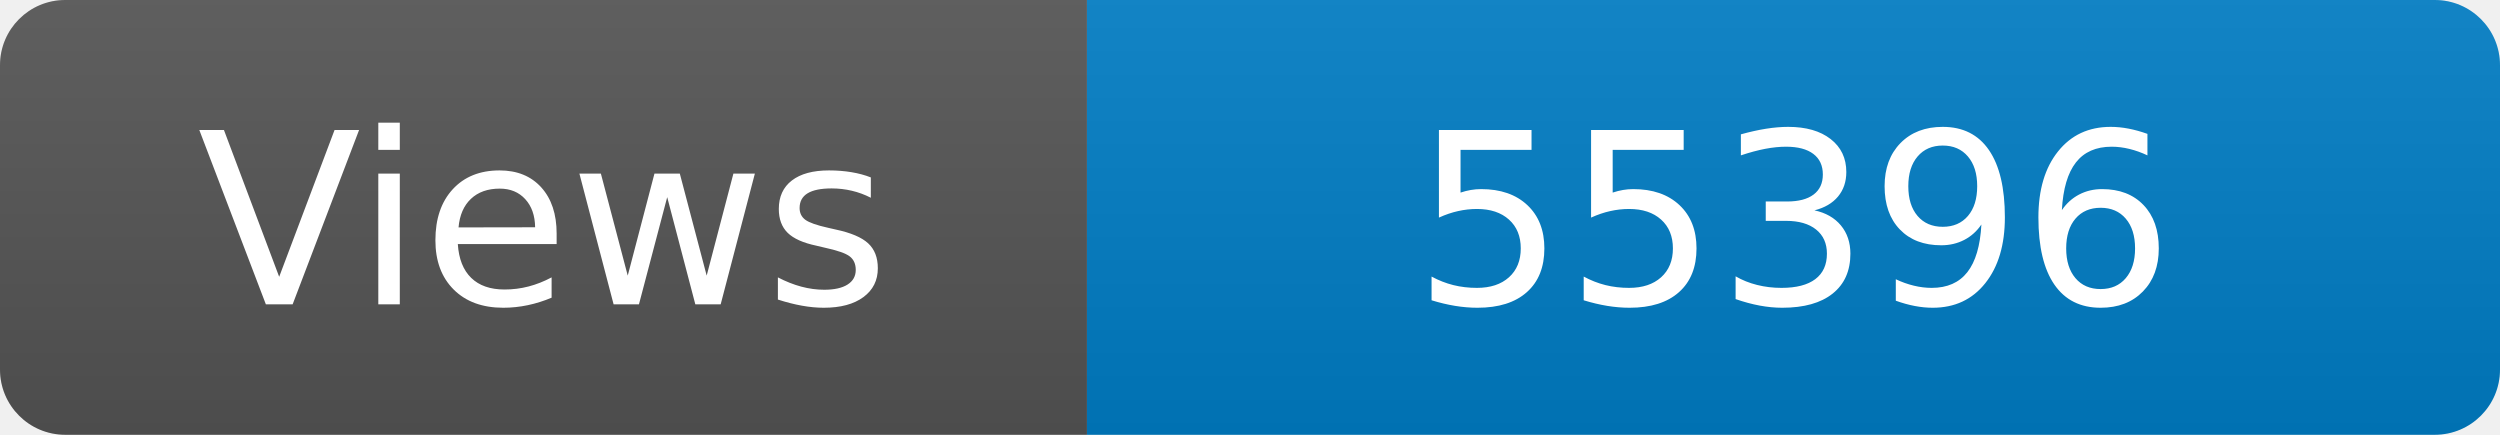
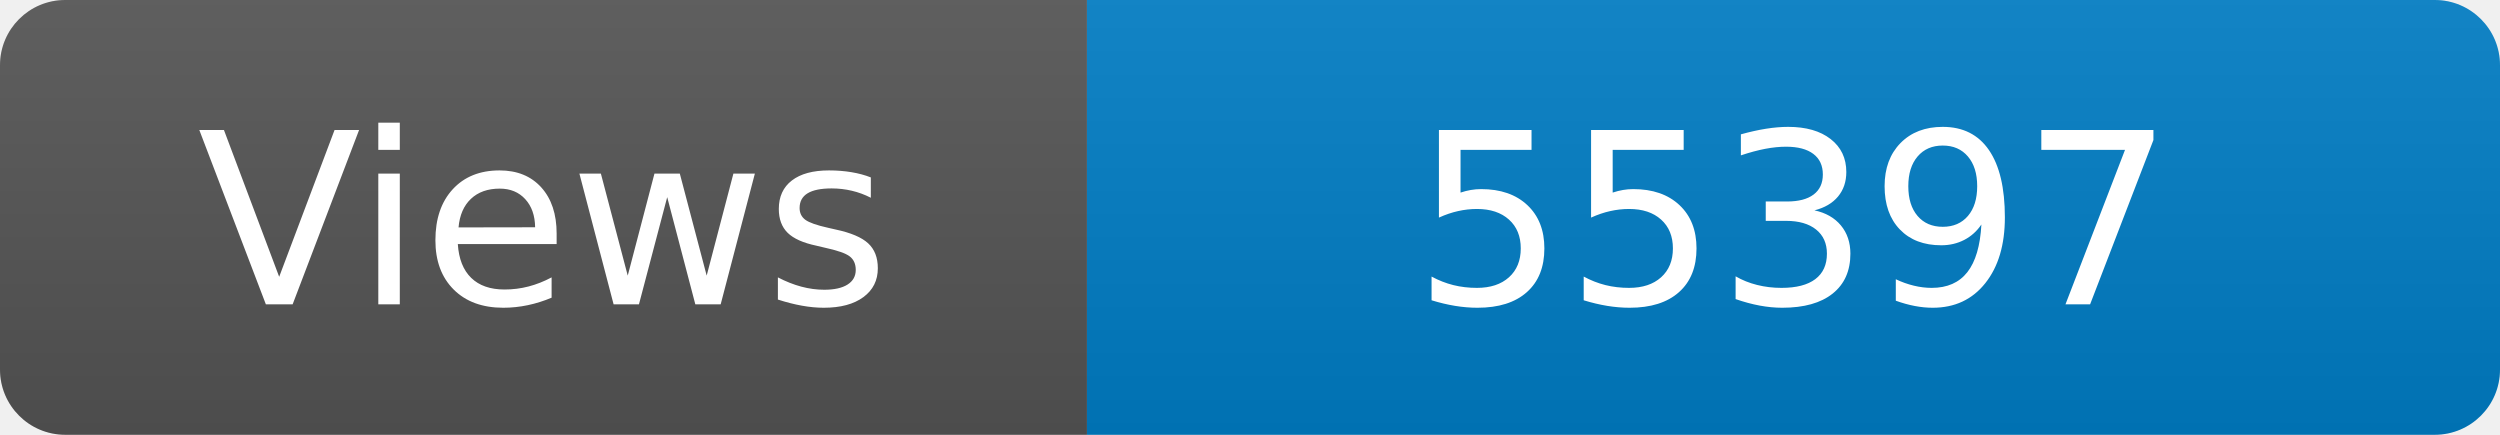
<svg xmlns="http://www.w3.org/2000/svg" width="115" height="20" role="img" aria-label="Maintained?: yes">
  <linearGradient id="s" x2="0" y2="100%">
    <stop offset="0" stop-color="#bbb" stop-opacity=".1" />
    <stop offset="1" stop-opacity=".1" />
  </linearGradient>
  <clipPath id="r">
    <rect width="115" height="20" rx="3" fill="#fff" />
  </clipPath>
  <g clip-path="url(#r)">
    <rect width="50" height="20" fill="#555" />
    <rect x="50" width="160" height="20" fill="#007ec6" />
    <rect width="115" height="20" fill="url(#s)" />
  </g>
  <g fill="#fff" text-anchor="middle" font-family="Verdana,Geneva,DejaVu Sans,sans-serif" font-size="110">
    <text x="250" y="140" transform="scale(.1)" fill="#fff">Views</text>
-     <text x="825" y="140" transform="scale(.1)" fill="#fff">55396</text>
+     <text x="825" y="140" transform="scale(.1)" fill="#fff">55397</text>
  </g>
</svg>
